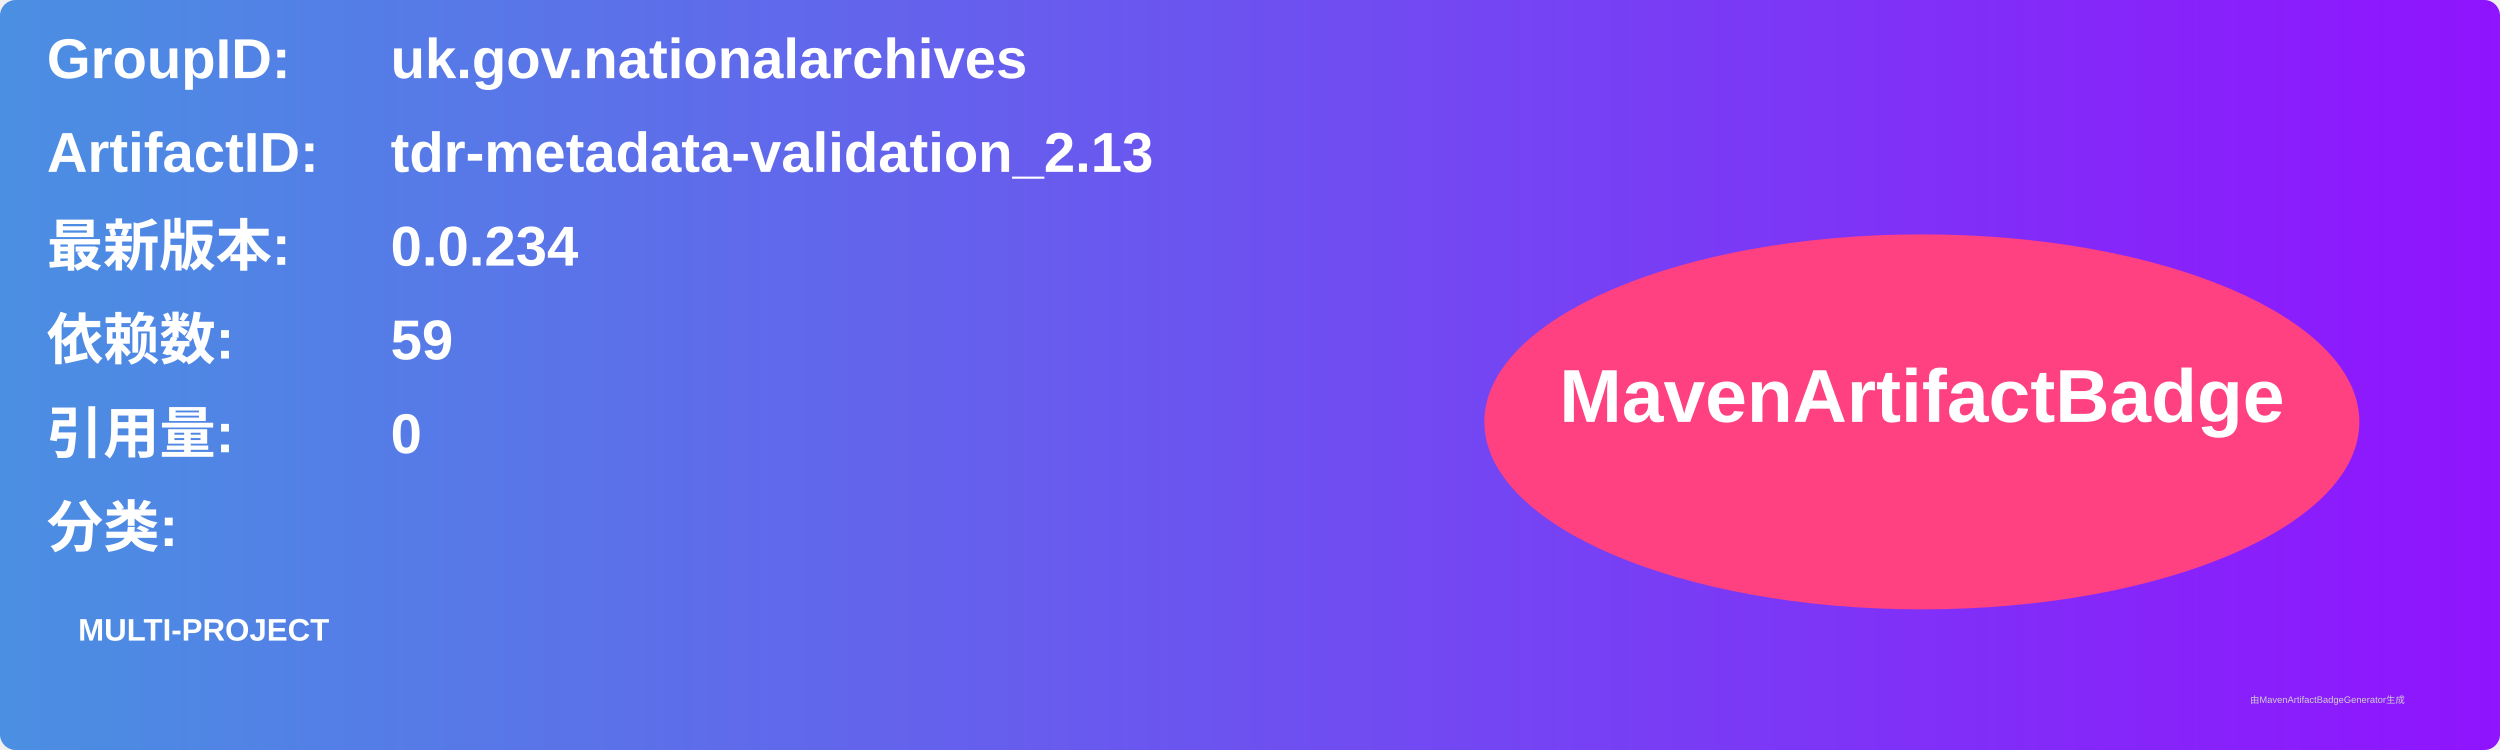
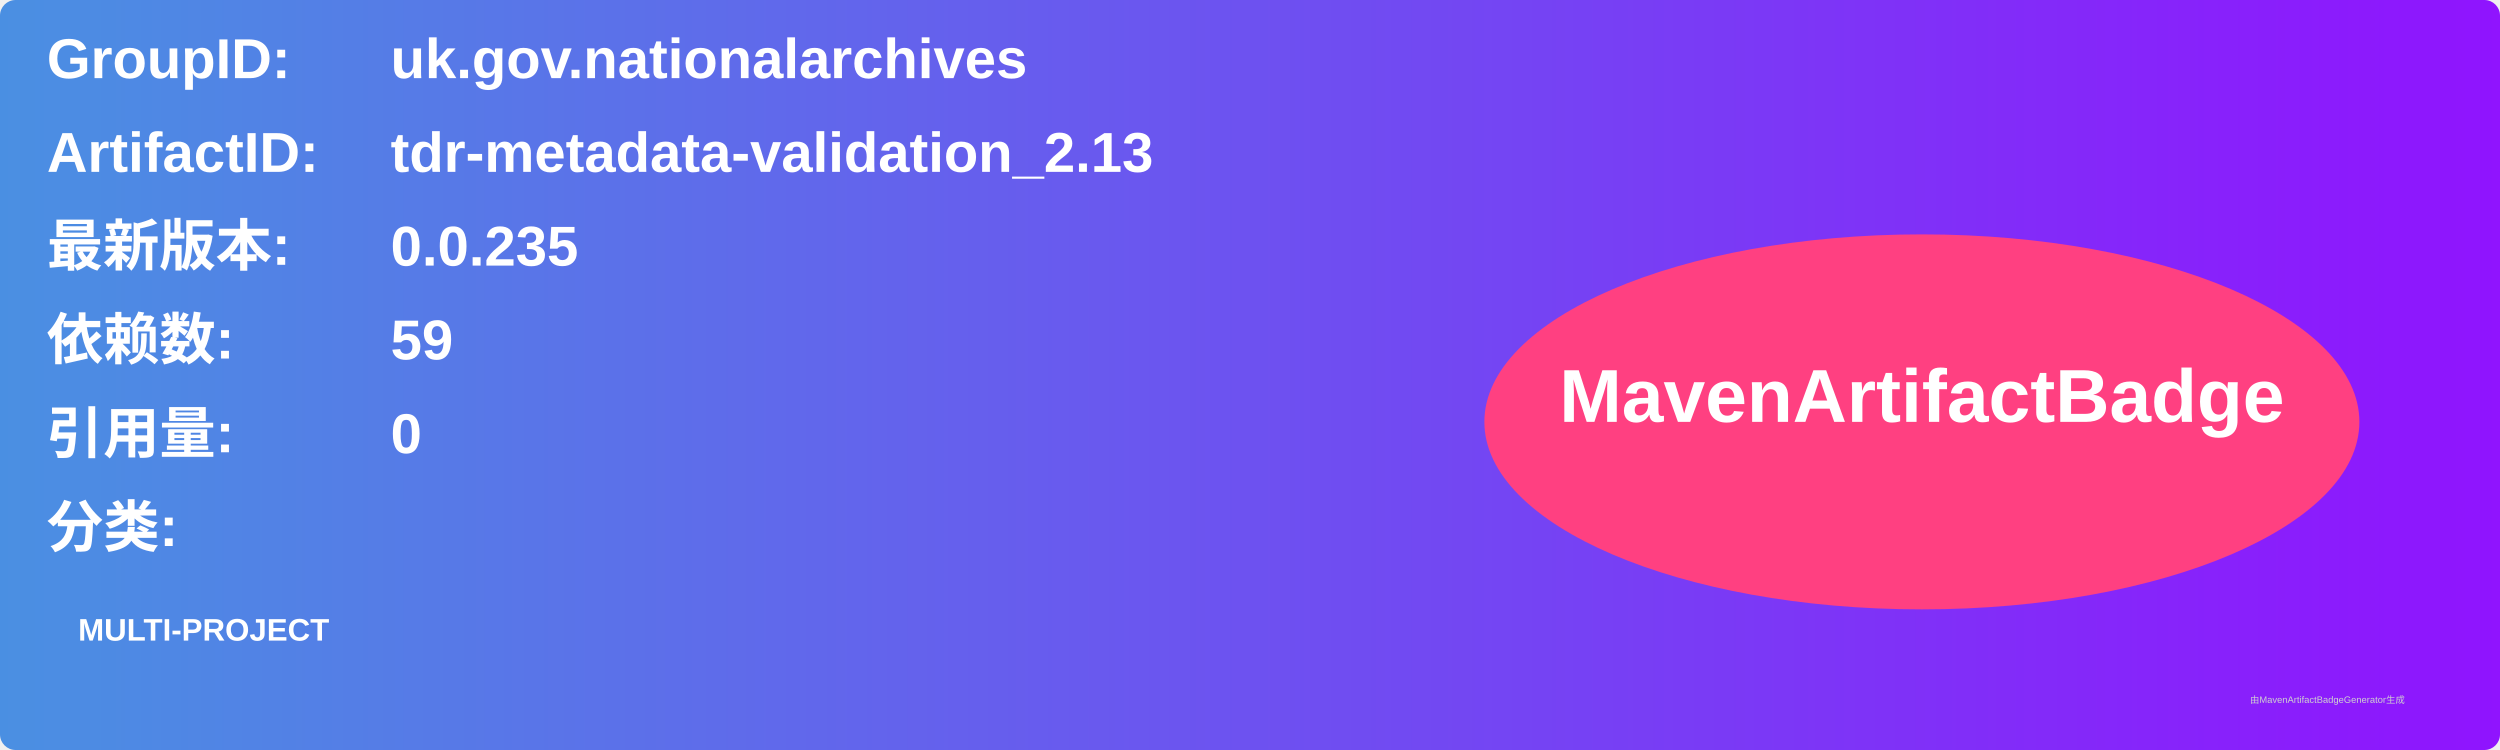
<svg xmlns="http://www.w3.org/2000/svg" width="800" height="240" viewBox="0 0 800 240">
  <linearGradient id="grad" x1="0%" y1="0%" x2="100%" y2="0%">
    <stop offset="0%" stop-color="#4a90e2" />
    <stop offset="100%" stop-color="#9013fe" />
  </linearGradient>
  <rect width="100%" height="100%" rx="5" ry="5" fill="url(#grad)" />
  <g transform="translate(15, 15)">
    <text x="0" y="10" font-family="Arial" font-size="18" fill="white" font-weight="bold" width="260">GroupID:</text>
    <text x="110" y="10" font-family="Arial" font-size="18" fill="white" font-weight="bold" width="460">uk.gov.nationalarchives</text>
    <text x="0" y="40" font-family="Arial" font-size="18" fill="white" font-weight="bold" width="260">ArtifactID:</text>
    <text x="110" y="40" font-family="Arial" font-size="18" fill="white" font-weight="bold" width="460">tdr-metadata-validation_2.13</text>
    <text x="0" y="70" font-family="Arial" font-size="18" fill="white" font-weight="bold">最新版本:</text>
    <text x="110" y="70" font-family="Arial" font-size="18" fill="white" font-weight="bold">
-       <tspan font-weight="bold">0.0.234</tspan>
+       <tspan font-weight="bold">0.0.235</tspan>
    </text>
    <text x="0" y="100" font-family="Arial" font-size="18" fill="white" font-weight="bold">依赖数: </text>
    <text x="110" y="100" font-family="Arial" font-size="18" fill="white">
      <tspan font-weight="bold">59</tspan>
    </text>
    <text x="0" y="130" font-family="Arial" font-size="18" fill="white" font-weight="bold">引用量: </text>
    <text x="110" y="130" font-family="Arial" font-size="18" fill="white">
      <tspan font-weight="bold">0</tspan>
    </text>
    <text x="0" y="160" font-family="Arial" font-size="18" fill="white" font-weight="bold">分类:</text>
    <text x="10" y="190" font-family="Arial" font-size="10" fill="white">
      <tspan font-weight="bold">MULTI-PROJECT</tspan>
    </text>
    <ellipse cx="600" cy="120" rx="140" ry="60" fill="#ff4081" />
    <text x="600" y="120" text-anchor="middle" font-family="Arial" font-size="24" fill="white" font-weight="bold">MavenArtifactBadge</text>
  </g>
  <text x="720" y="225" font-family="Arial" font-size="3" fill="#d0d0d0">由MavenArtifactBadgeGenerator生成</text>
</svg>
